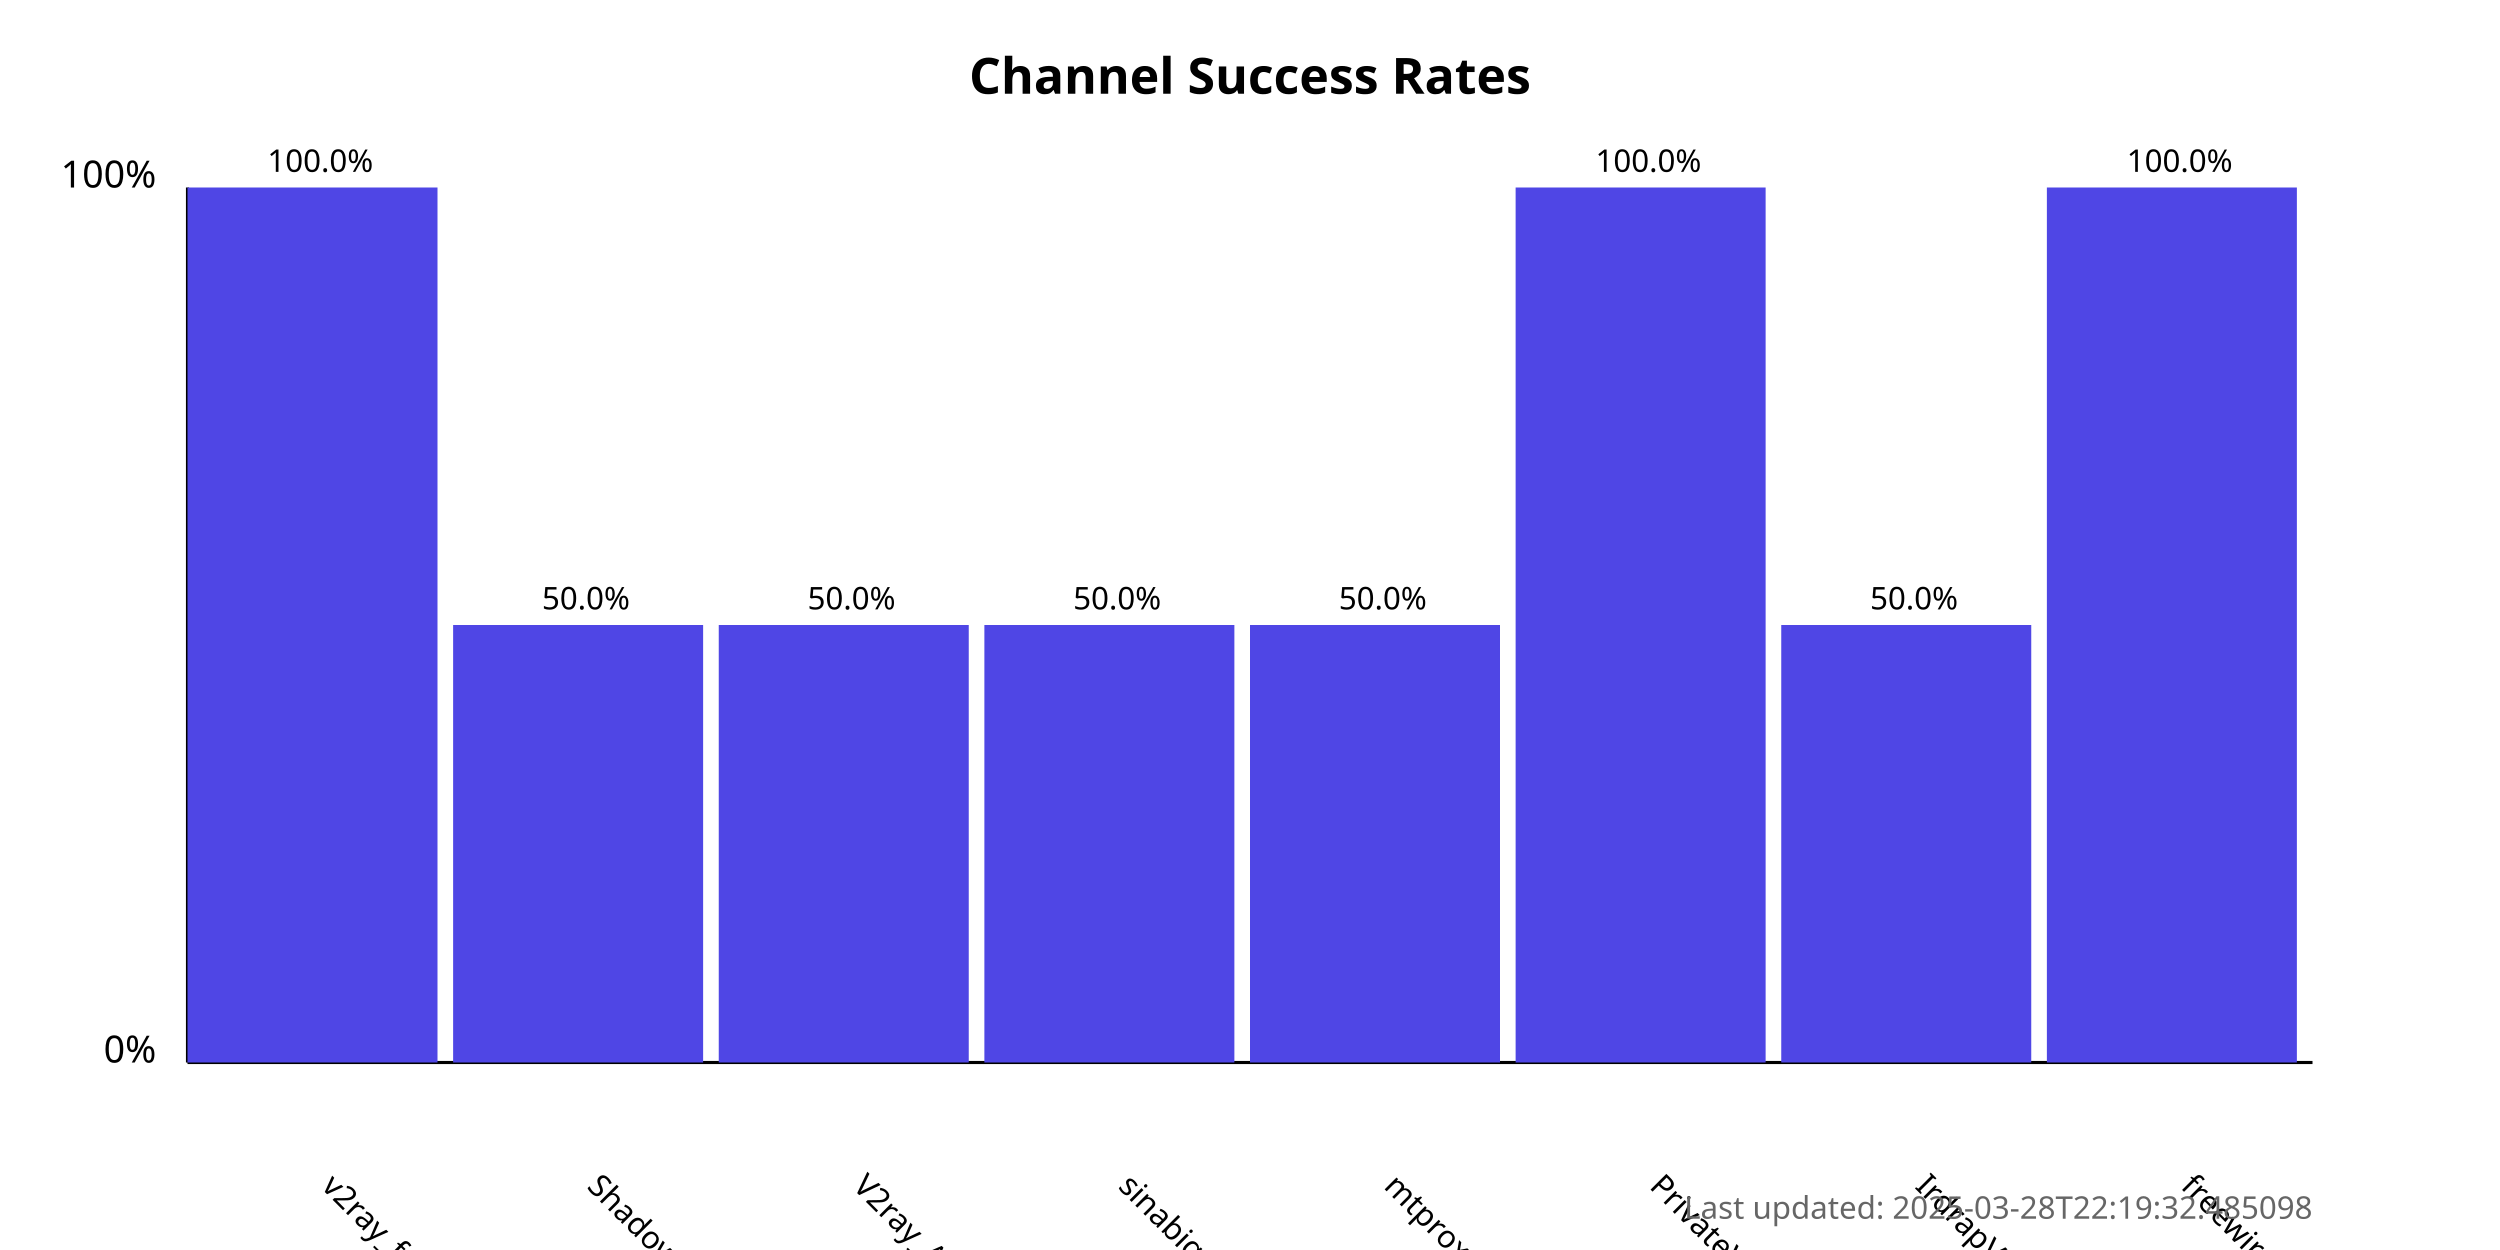
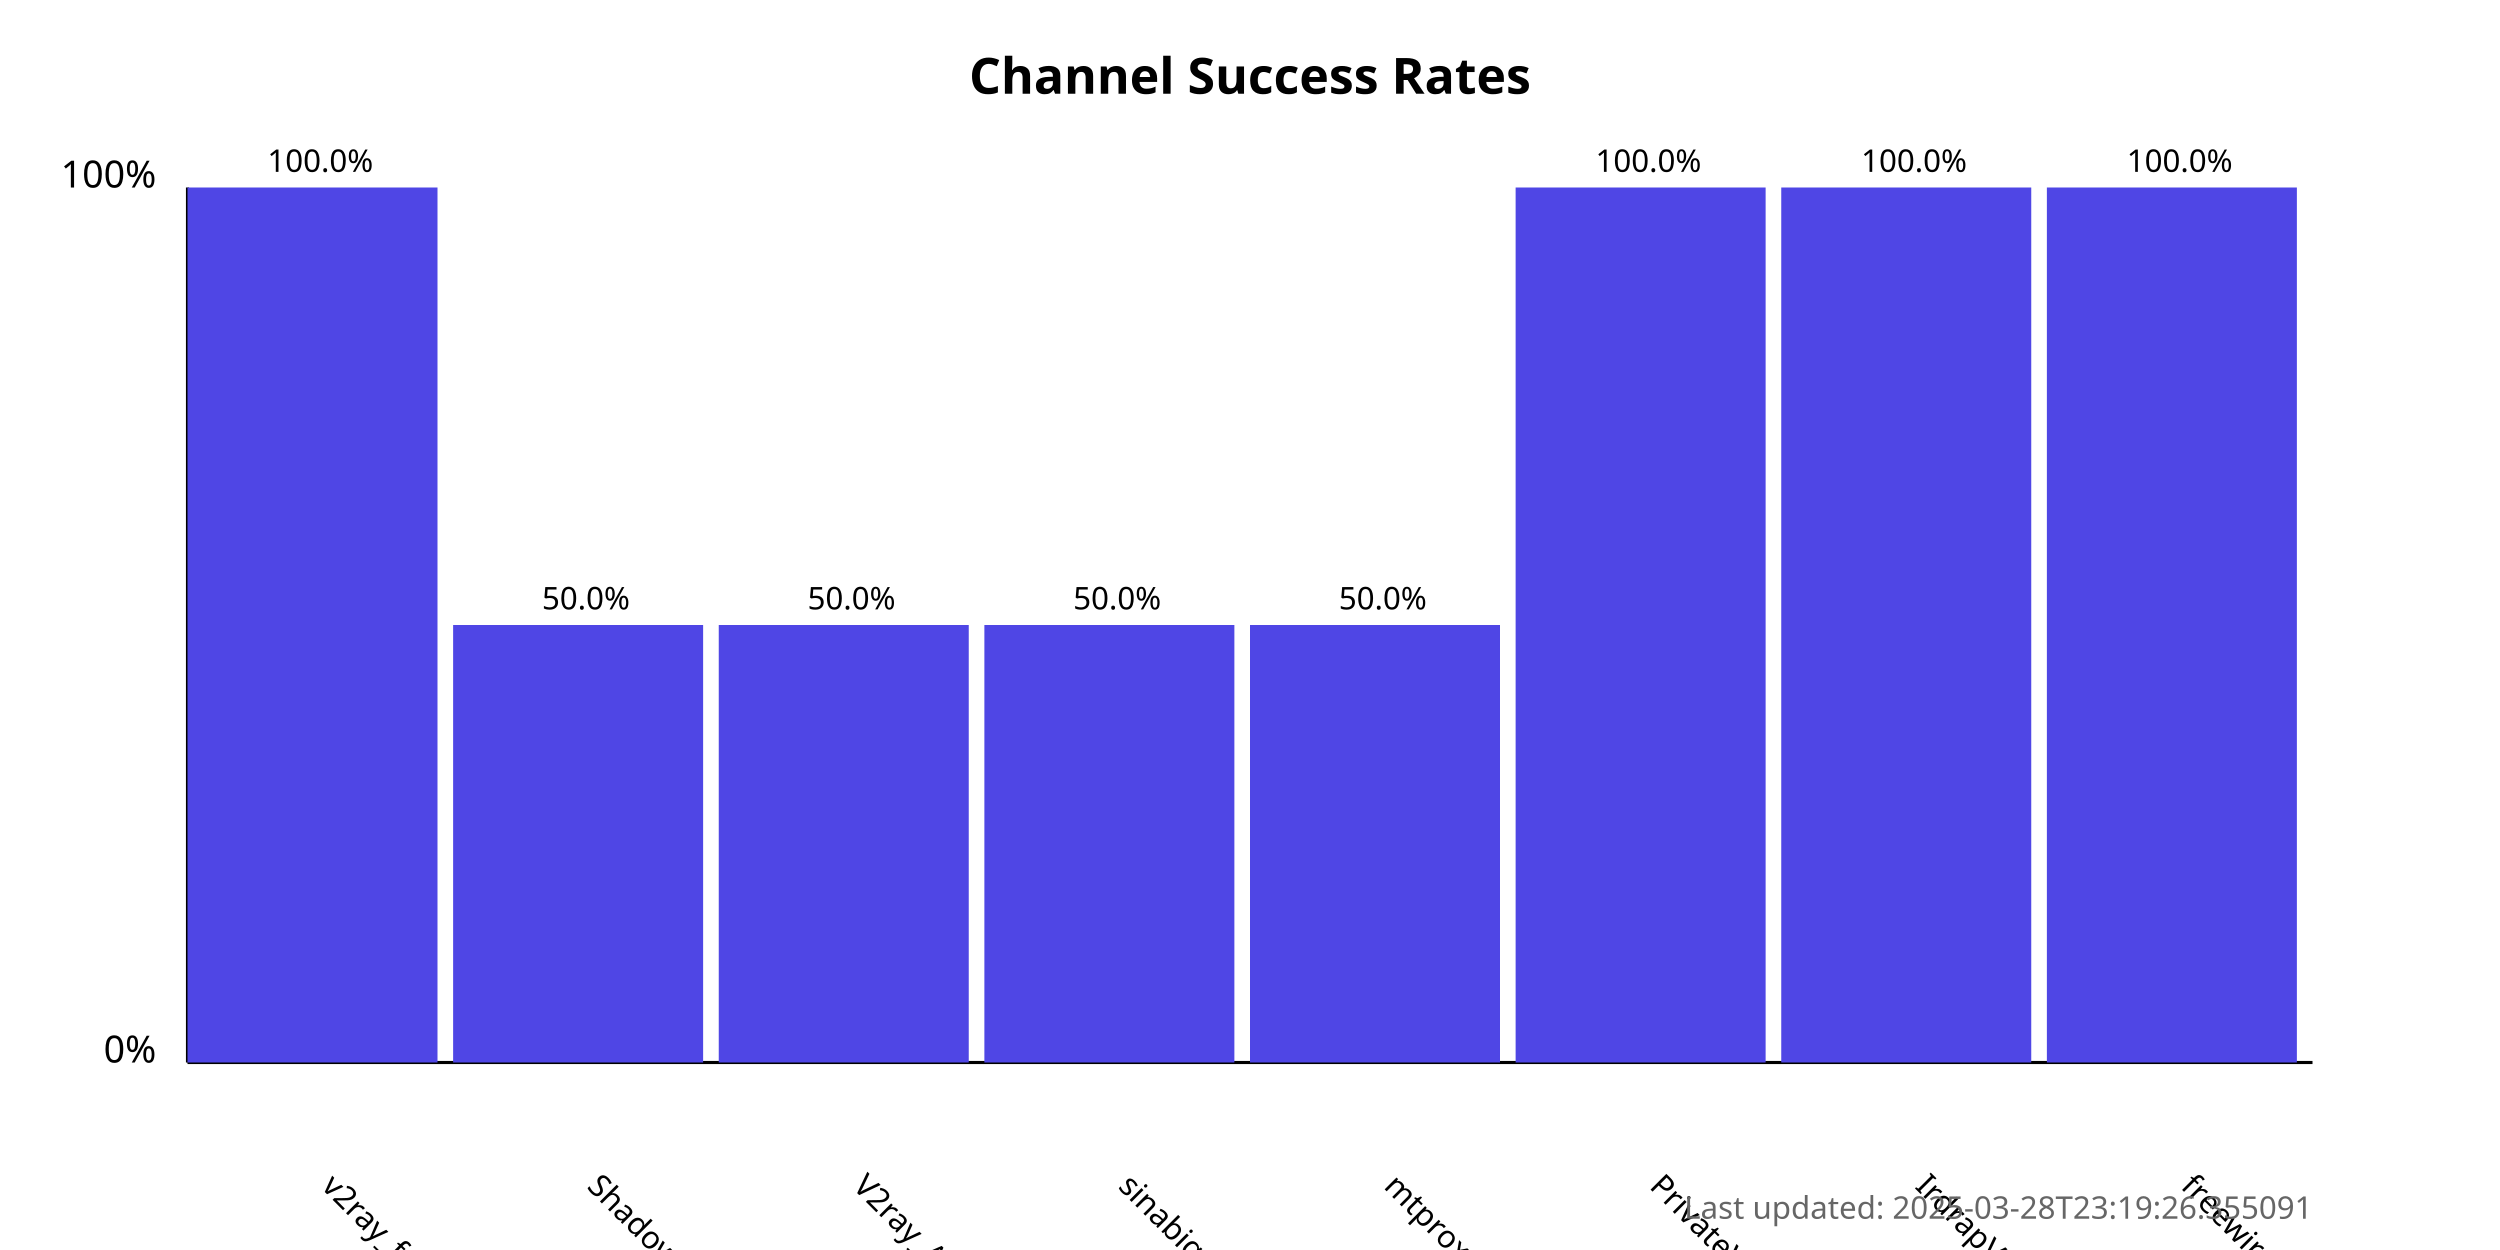
<svg xmlns="http://www.w3.org/2000/svg" width="800" height="400">
  <style>
            .chart-title { font: bold 16px sans-serif; }
            .axis-label { font: 12px sans-serif; }
            .tick-label { font: 10px sans-serif; }
            .bar { fill: #4f46e5; }
            .bar:hover { fill: #6366f1; }
            .timestamp { font: 10px sans-serif; fill: #666; }
        </style>
  <text x="400.0" y="30" text-anchor="middle" class="chart-title">
            Channel Success Rates
        </text>
  <line x1="60" y1="340" x2="60" y2="60" stroke="black" stroke-width="1" />
  <line x1="60" y1="340" x2="740" y2="340" stroke="black" stroke-width="1" />
  <text x="50" y="340" text-anchor="end" class="axis-label">0%</text>
  <text x="50" y="60" text-anchor="end" class="axis-label">100%</text>
  <g>
    <rect x="60" y="60.0" width="80.0" height="280.0" class="bar" />
    <text x="102.5" y="380" transform="rotate(45, 102.5, 380)" text-anchor="start" class="tick-label">
                v2ray_free_conf
            </text>
    <text x="102.5" y="55.0" text-anchor="middle" class="tick-label">
                100.0%
            </text>
  </g>
  <g>
    <rect x="145.0" y="200.0" width="80.0" height="140.0" class="bar" />
    <text x="187.5" y="380" transform="rotate(45, 187.5, 380)" text-anchor="start" class="tick-label">
                ShadowProxy66
            </text>
    <text x="187.5" y="195.0" text-anchor="middle" class="tick-label">
                50.0%
            </text>
  </g>
  <g>
    <rect x="230.0" y="200.0" width="80.0" height="140.0" class="bar" />
    <text x="272.5" y="380" transform="rotate(45, 272.5, 380)" text-anchor="start" class="tick-label">
                V2ray_Alpha
            </text>
    <text x="272.5" y="195.0" text-anchor="middle" class="tick-label">
                50.0%
            </text>
  </g>
  <g>
    <rect x="315.0" y="200.0" width="80.0" height="140.0" class="bar" />
    <text x="357.5" y="380" transform="rotate(45, 357.5, 380)" text-anchor="start" class="tick-label">
                sinabigo
            </text>
    <text x="357.5" y="195.0" text-anchor="middle" class="tick-label">
                50.0%
            </text>
  </g>
  <g>
    <rect x="400.0" y="200.0" width="80.0" height="140.0" class="bar" />
    <text x="442.5" y="380" transform="rotate(45, 442.5, 380)" text-anchor="start" class="tick-label">
                mtproxy_lists
            </text>
    <text x="442.5" y="195.0" text-anchor="middle" class="tick-label">
                50.0%
            </text>
  </g>
  <g>
    <rect x="485.0" y="60.0" width="80.0" height="280.0" class="bar" />
    <text x="527.5" y="380" transform="rotate(45, 527.5, 380)" text-anchor="start" class="tick-label">
                PrivateVPNs
            </text>
    <text x="527.5" y="55.0" text-anchor="middle" class="tick-label">
                100.0%
            </text>
  </g>
  <g>
-     <rect x="570.0" y="200.0" width="80.0" height="140.0" class="bar" />
+     <rect x="570.0" y="60.0" width="80.0" height="280.0" class="bar" />
    <text x="612.5" y="380" transform="rotate(45, 612.5, 380)" text-anchor="start" class="tick-label">
                IrdrapVPNnews
            </text>
-     <text x="612.5" y="195.0" text-anchor="middle" class="tick-label">
-                 50.0%
+     <text x="612.5" y="55.0" text-anchor="middle" class="tick-label">
+                 100.0%
            </text>
  </g>
  <g>
    <rect x="655.0" y="60.0" width="80.0" height="280.0" class="bar" />
    <text x="697.5" y="380" transform="rotate(45, 697.5, 380)" text-anchor="start" class="tick-label">
                freewireguard
            </text>
    <text x="697.5" y="55.0" text-anchor="middle" class="tick-label">
                100.0%
            </text>
  </g>
  <text x="740" y="390" text-anchor="end" class="timestamp">
-             Last updated: 2025-03-28T22:19:32.485098
+             Last updated: 2025-03-28T23:19:26.355091
        </text>
</svg>
